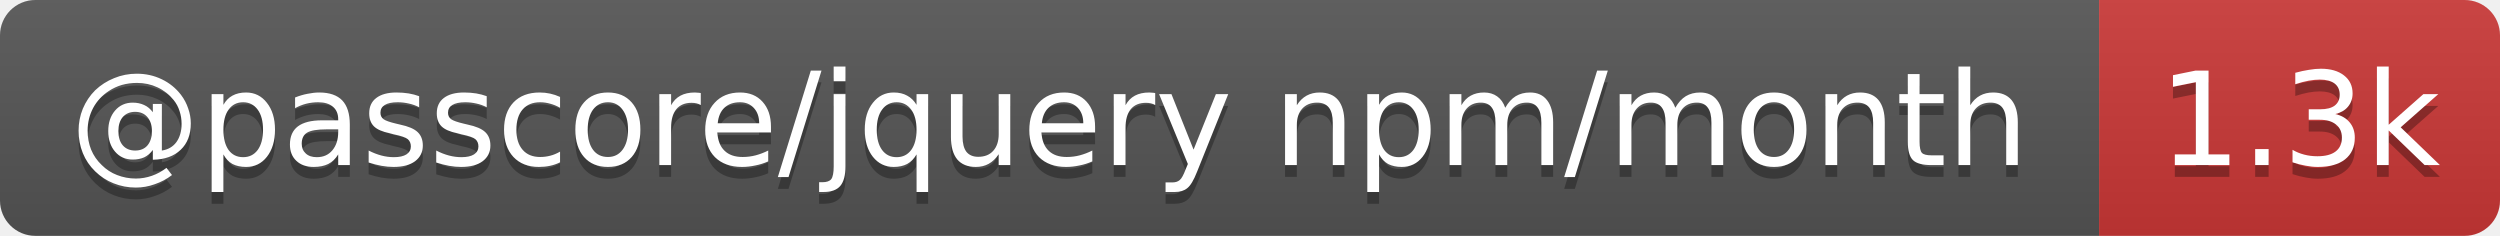
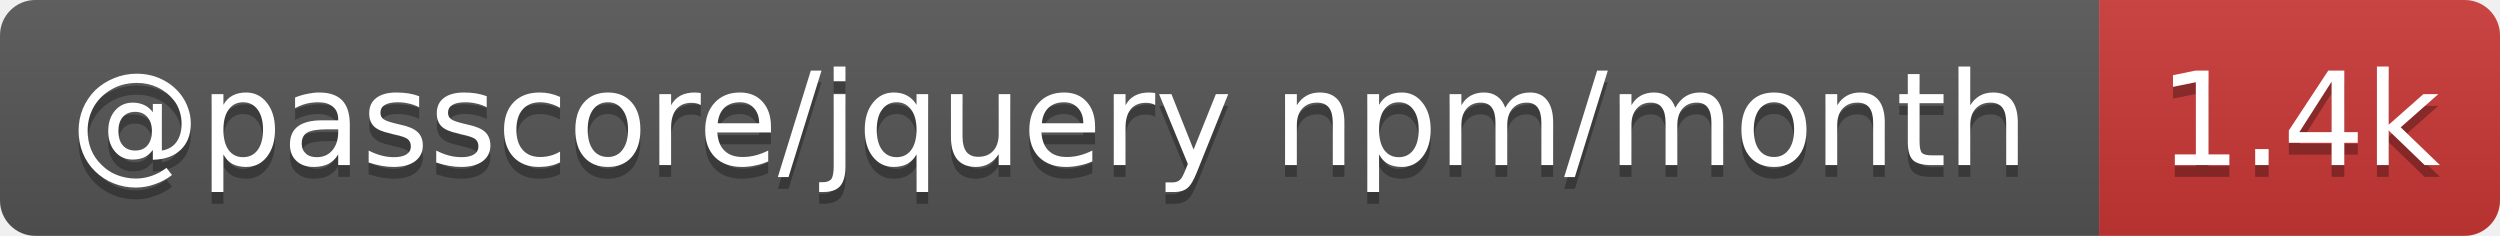
- <svg xmlns="http://www.w3.org/2000/svg" width="212" height="20" role="img" aria-label="@passcore/jquery npm/month: 1.3k">
+ <svg xmlns="http://www.w3.org/2000/svg" width="212" height="20" role="img" aria-label="@passcore/jquery npm/month: 1.4k">
  <linearGradient id="s" x2="0" y2="100%">
    <stop offset="0" stop-color="#bbb" stop-opacity=".1" />
    <stop offset="1" stop-opacity=".1" />
  </linearGradient>
  <clipPath id="r">
    <rect width="212" height="20" rx="3" fill="#fff" />
  </clipPath>
  <g clip-path="url(#r)">
    <rect width="178" height="20" fill="#555" />
    <rect x="178" width="34" height="20" fill="#cb3837" />
    <rect width="212" height="20" fill="url(#s)" />
  </g>
  <g fill="#fff" text-anchor="middle" font-family="Verdana,Geneva,DejaVu Sans,sans-serif" text-rendering="geometricPrecision" font-size="11">
    <text aria-hidden="true" x="89" y="15" fill="#010101" fill-opacity=".3" textLength="168.3">@passcore/jquery npm/month</text>
-     <text aria-hidden="true" x="195" y="15" fill="#010101" fill-opacity=".3" textLength="24.4">1.3k</text>
+     <text aria-hidden="true" x="195" y="15" fill="#010101" fill-opacity=".3" textLength="24.4">1.4k</text>
    <text x="89" y="14" textLength="168.3">@passcore/jquery npm/month</text>
-     <text x="195" y="14" textLength="24.4">1.3k</text>
+     <text x="195" y="14" textLength="24.4">1.4k</text>
  </g>
</svg>
